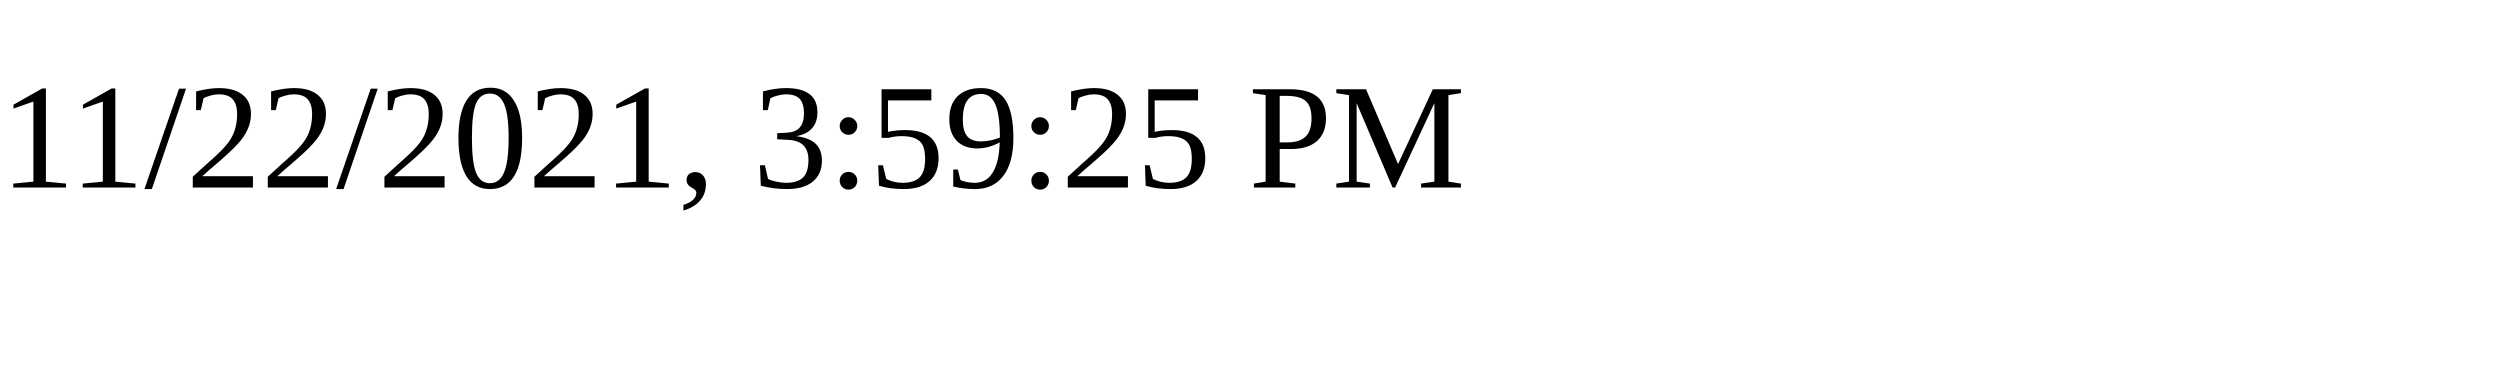
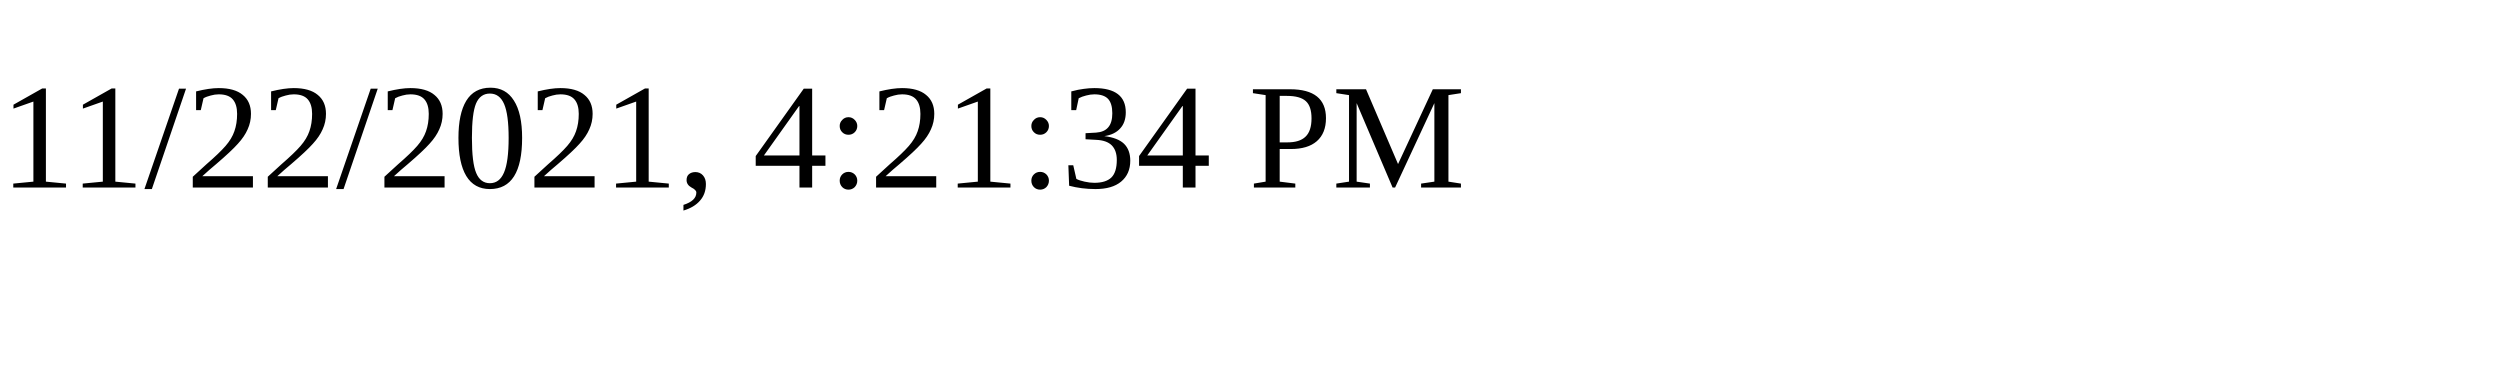
<svg xmlns="http://www.w3.org/2000/svg" height="30" width="200">
-   <text x="0" y="15">11/22/2021, 3:59:25 PM</text>
+   <text x="0" y="15">11/22/2021, 4:21:34 PM</text>
</svg>
